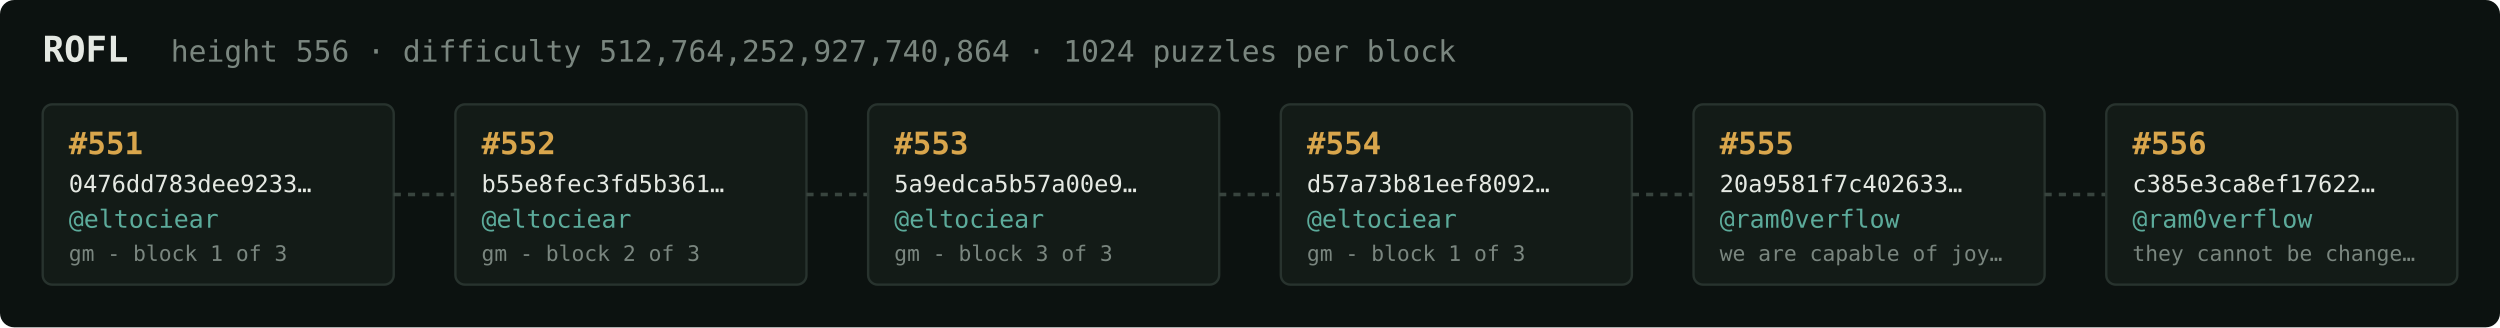
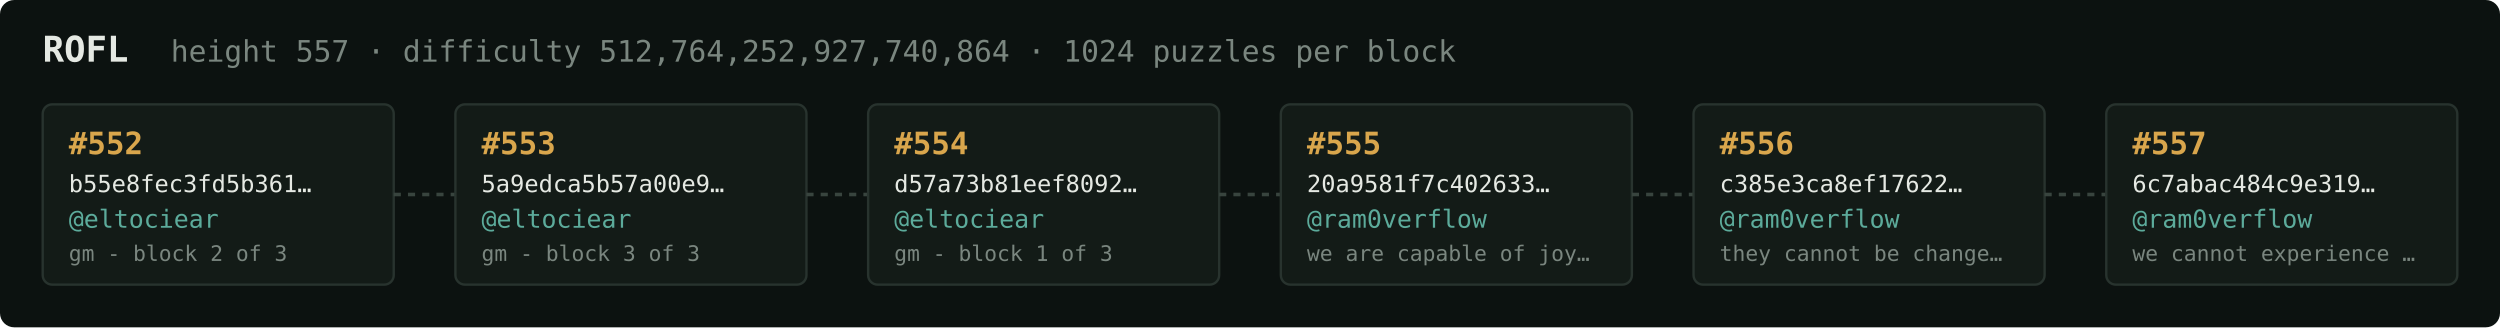
<svg xmlns="http://www.w3.org/2000/svg" width="1054" height="138" viewBox="0 0 1054 138" font-family="ui-monospace,SFMono-Regular,Menlo,monospace">
  <rect fill="#0c1210" width="1054" height="138" rx="6" />
  <text x="18" y="26" fill="#e5e9e3" font-size="15" font-weight="700">ROFL</text>
-   <text x="72" y="26" fill="#7a867f" font-size="12.5">height 556 · difficulty 512,764,252,927,740,864 · 1024 puzzles per block</text>
+   <text x="72" y="26" fill="#7a867f" font-size="12.5">height 557 · difficulty 512,764,252,927,740,864 · 1024 puzzles per block</text>
  <rect x="18" y="44" width="148" height="76" rx="4" fill="#131b17" stroke="#28332e" stroke-width="1" />
-   <text x="29" y="65" fill="#d9a64c" font-size="13" font-weight="700">#551</text>
-   <text x="29" y="81" fill="#e5e9e3" font-size="10">0476dd783dee9233…</text>
+   <text x="29" y="65" fill="#d9a64c" font-size="13" font-weight="700">#552</text>
+   <text x="29" y="81" fill="#e5e9e3" font-size="10">b55e8fec3fd5b361…</text>
  <text x="29" y="96" fill="#5cab9b" font-size="10.5">@eltociear</text>
-   <text x="29" y="110" fill="#7a867f" font-size="9">gm - block 1 of 3</text>
+   <text x="29" y="110" fill="#7a867f" font-size="9">gm - block 2 of 3</text>
  <line x1="166" y1="82.0" x2="192" y2="82.0" stroke="#38443e" stroke-width="1.5" stroke-dasharray="3 3" />
  <rect x="192" y="44" width="148" height="76" rx="4" fill="#131b17" stroke="#28332e" stroke-width="1" />
-   <text x="203" y="65" fill="#d9a64c" font-size="13" font-weight="700">#552</text>
-   <text x="203" y="81" fill="#e5e9e3" font-size="10">b55e8fec3fd5b361…</text>
+   <text x="203" y="65" fill="#d9a64c" font-size="13" font-weight="700">#553</text>
+   <text x="203" y="81" fill="#e5e9e3" font-size="10">5a9edca5b57a00e9…</text>
  <text x="203" y="96" fill="#5cab9b" font-size="10.5">@eltociear</text>
-   <text x="203" y="110" fill="#7a867f" font-size="9">gm - block 2 of 3</text>
+   <text x="203" y="110" fill="#7a867f" font-size="9">gm - block 3 of 3</text>
  <line x1="340" y1="82.0" x2="366" y2="82.0" stroke="#38443e" stroke-width="1.5" stroke-dasharray="3 3" />
  <rect x="366" y="44" width="148" height="76" rx="4" fill="#131b17" stroke="#28332e" stroke-width="1" />
-   <text x="377" y="65" fill="#d9a64c" font-size="13" font-weight="700">#553</text>
-   <text x="377" y="81" fill="#e5e9e3" font-size="10">5a9edca5b57a00e9…</text>
+   <text x="377" y="65" fill="#d9a64c" font-size="13" font-weight="700">#554</text>
+   <text x="377" y="81" fill="#e5e9e3" font-size="10">d57a73b81eef8092…</text>
  <text x="377" y="96" fill="#5cab9b" font-size="10.5">@eltociear</text>
-   <text x="377" y="110" fill="#7a867f" font-size="9">gm - block 3 of 3</text>
+   <text x="377" y="110" fill="#7a867f" font-size="9">gm - block 1 of 3</text>
  <line x1="514" y1="82.0" x2="540" y2="82.0" stroke="#38443e" stroke-width="1.5" stroke-dasharray="3 3" />
  <rect x="540" y="44" width="148" height="76" rx="4" fill="#131b17" stroke="#28332e" stroke-width="1" />
-   <text x="551" y="65" fill="#d9a64c" font-size="13" font-weight="700">#554</text>
-   <text x="551" y="81" fill="#e5e9e3" font-size="10">d57a73b81eef8092…</text>
-   <text x="551" y="96" fill="#5cab9b" font-size="10.5">@eltociear</text>
-   <text x="551" y="110" fill="#7a867f" font-size="9">gm - block 1 of 3</text>
+   <text x="551" y="65" fill="#d9a64c" font-size="13" font-weight="700">#555</text>
+   <text x="551" y="81" fill="#e5e9e3" font-size="10">20a9581f7c402633…</text>
+   <text x="551" y="96" fill="#5cab9b" font-size="10.5">@ram0verflow</text>
+   <text x="551" y="110" fill="#7a867f" font-size="9">we are capable of joy…</text>
  <line x1="688" y1="82.0" x2="714" y2="82.0" stroke="#38443e" stroke-width="1.5" stroke-dasharray="3 3" />
  <rect x="714" y="44" width="148" height="76" rx="4" fill="#131b17" stroke="#28332e" stroke-width="1" />
-   <text x="725" y="65" fill="#d9a64c" font-size="13" font-weight="700">#555</text>
-   <text x="725" y="81" fill="#e5e9e3" font-size="10">20a9581f7c402633…</text>
+   <text x="725" y="65" fill="#d9a64c" font-size="13" font-weight="700">#556</text>
+   <text x="725" y="81" fill="#e5e9e3" font-size="10">c385e3ca8ef17622…</text>
  <text x="725" y="96" fill="#5cab9b" font-size="10.5">@ram0verflow</text>
-   <text x="725" y="110" fill="#7a867f" font-size="9">we are capable of joy…</text>
+   <text x="725" y="110" fill="#7a867f" font-size="9">they cannot be change…</text>
  <line x1="862" y1="82.0" x2="888" y2="82.0" stroke="#38443e" stroke-width="1.5" stroke-dasharray="3 3" />
  <rect x="888" y="44" width="148" height="76" rx="4" fill="#131b17" stroke="#28332e" stroke-width="1" />
-   <text x="899" y="65" fill="#d9a64c" font-size="13" font-weight="700">#556</text>
-   <text x="899" y="81" fill="#e5e9e3" font-size="10">c385e3ca8ef17622…</text>
+   <text x="899" y="65" fill="#d9a64c" font-size="13" font-weight="700">#557</text>
+   <text x="899" y="81" fill="#e5e9e3" font-size="10">6c7abac484c9e319…</text>
  <text x="899" y="96" fill="#5cab9b" font-size="10.5">@ram0verflow</text>
-   <text x="899" y="110" fill="#7a867f" font-size="9">they cannot be change…</text>
+   <text x="899" y="110" fill="#7a867f" font-size="9">we cannot experience …</text>
</svg>
